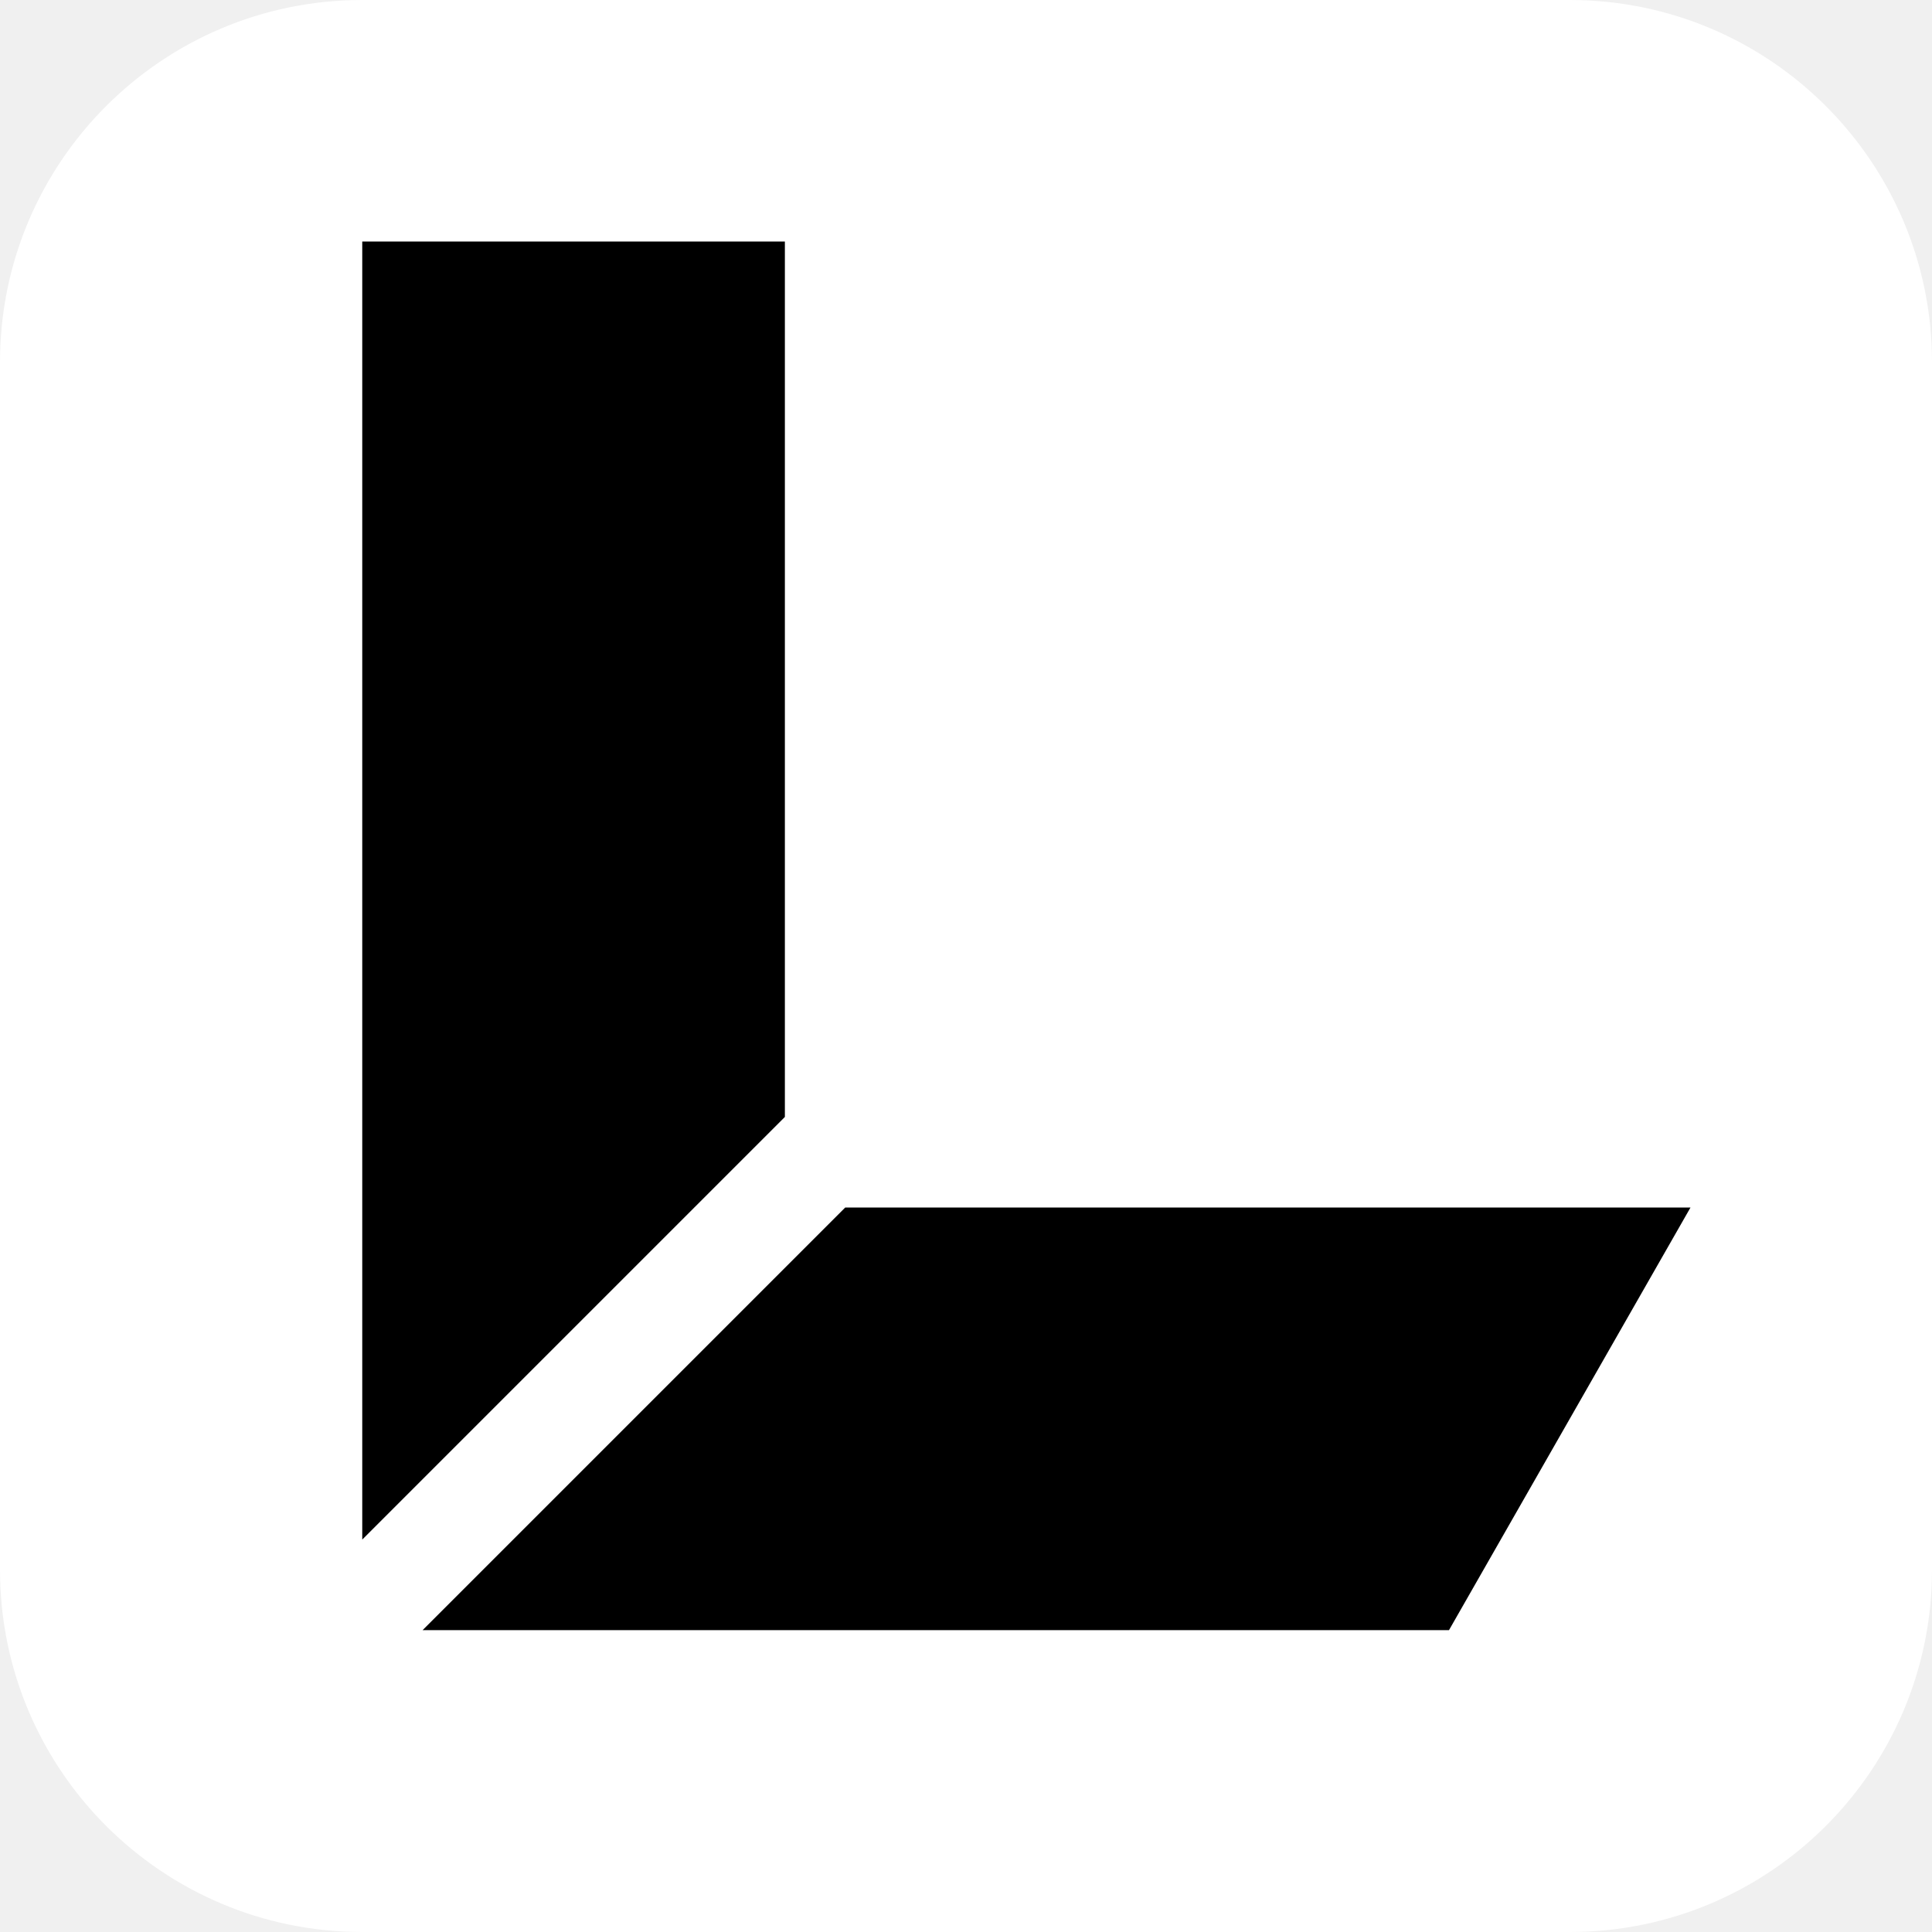
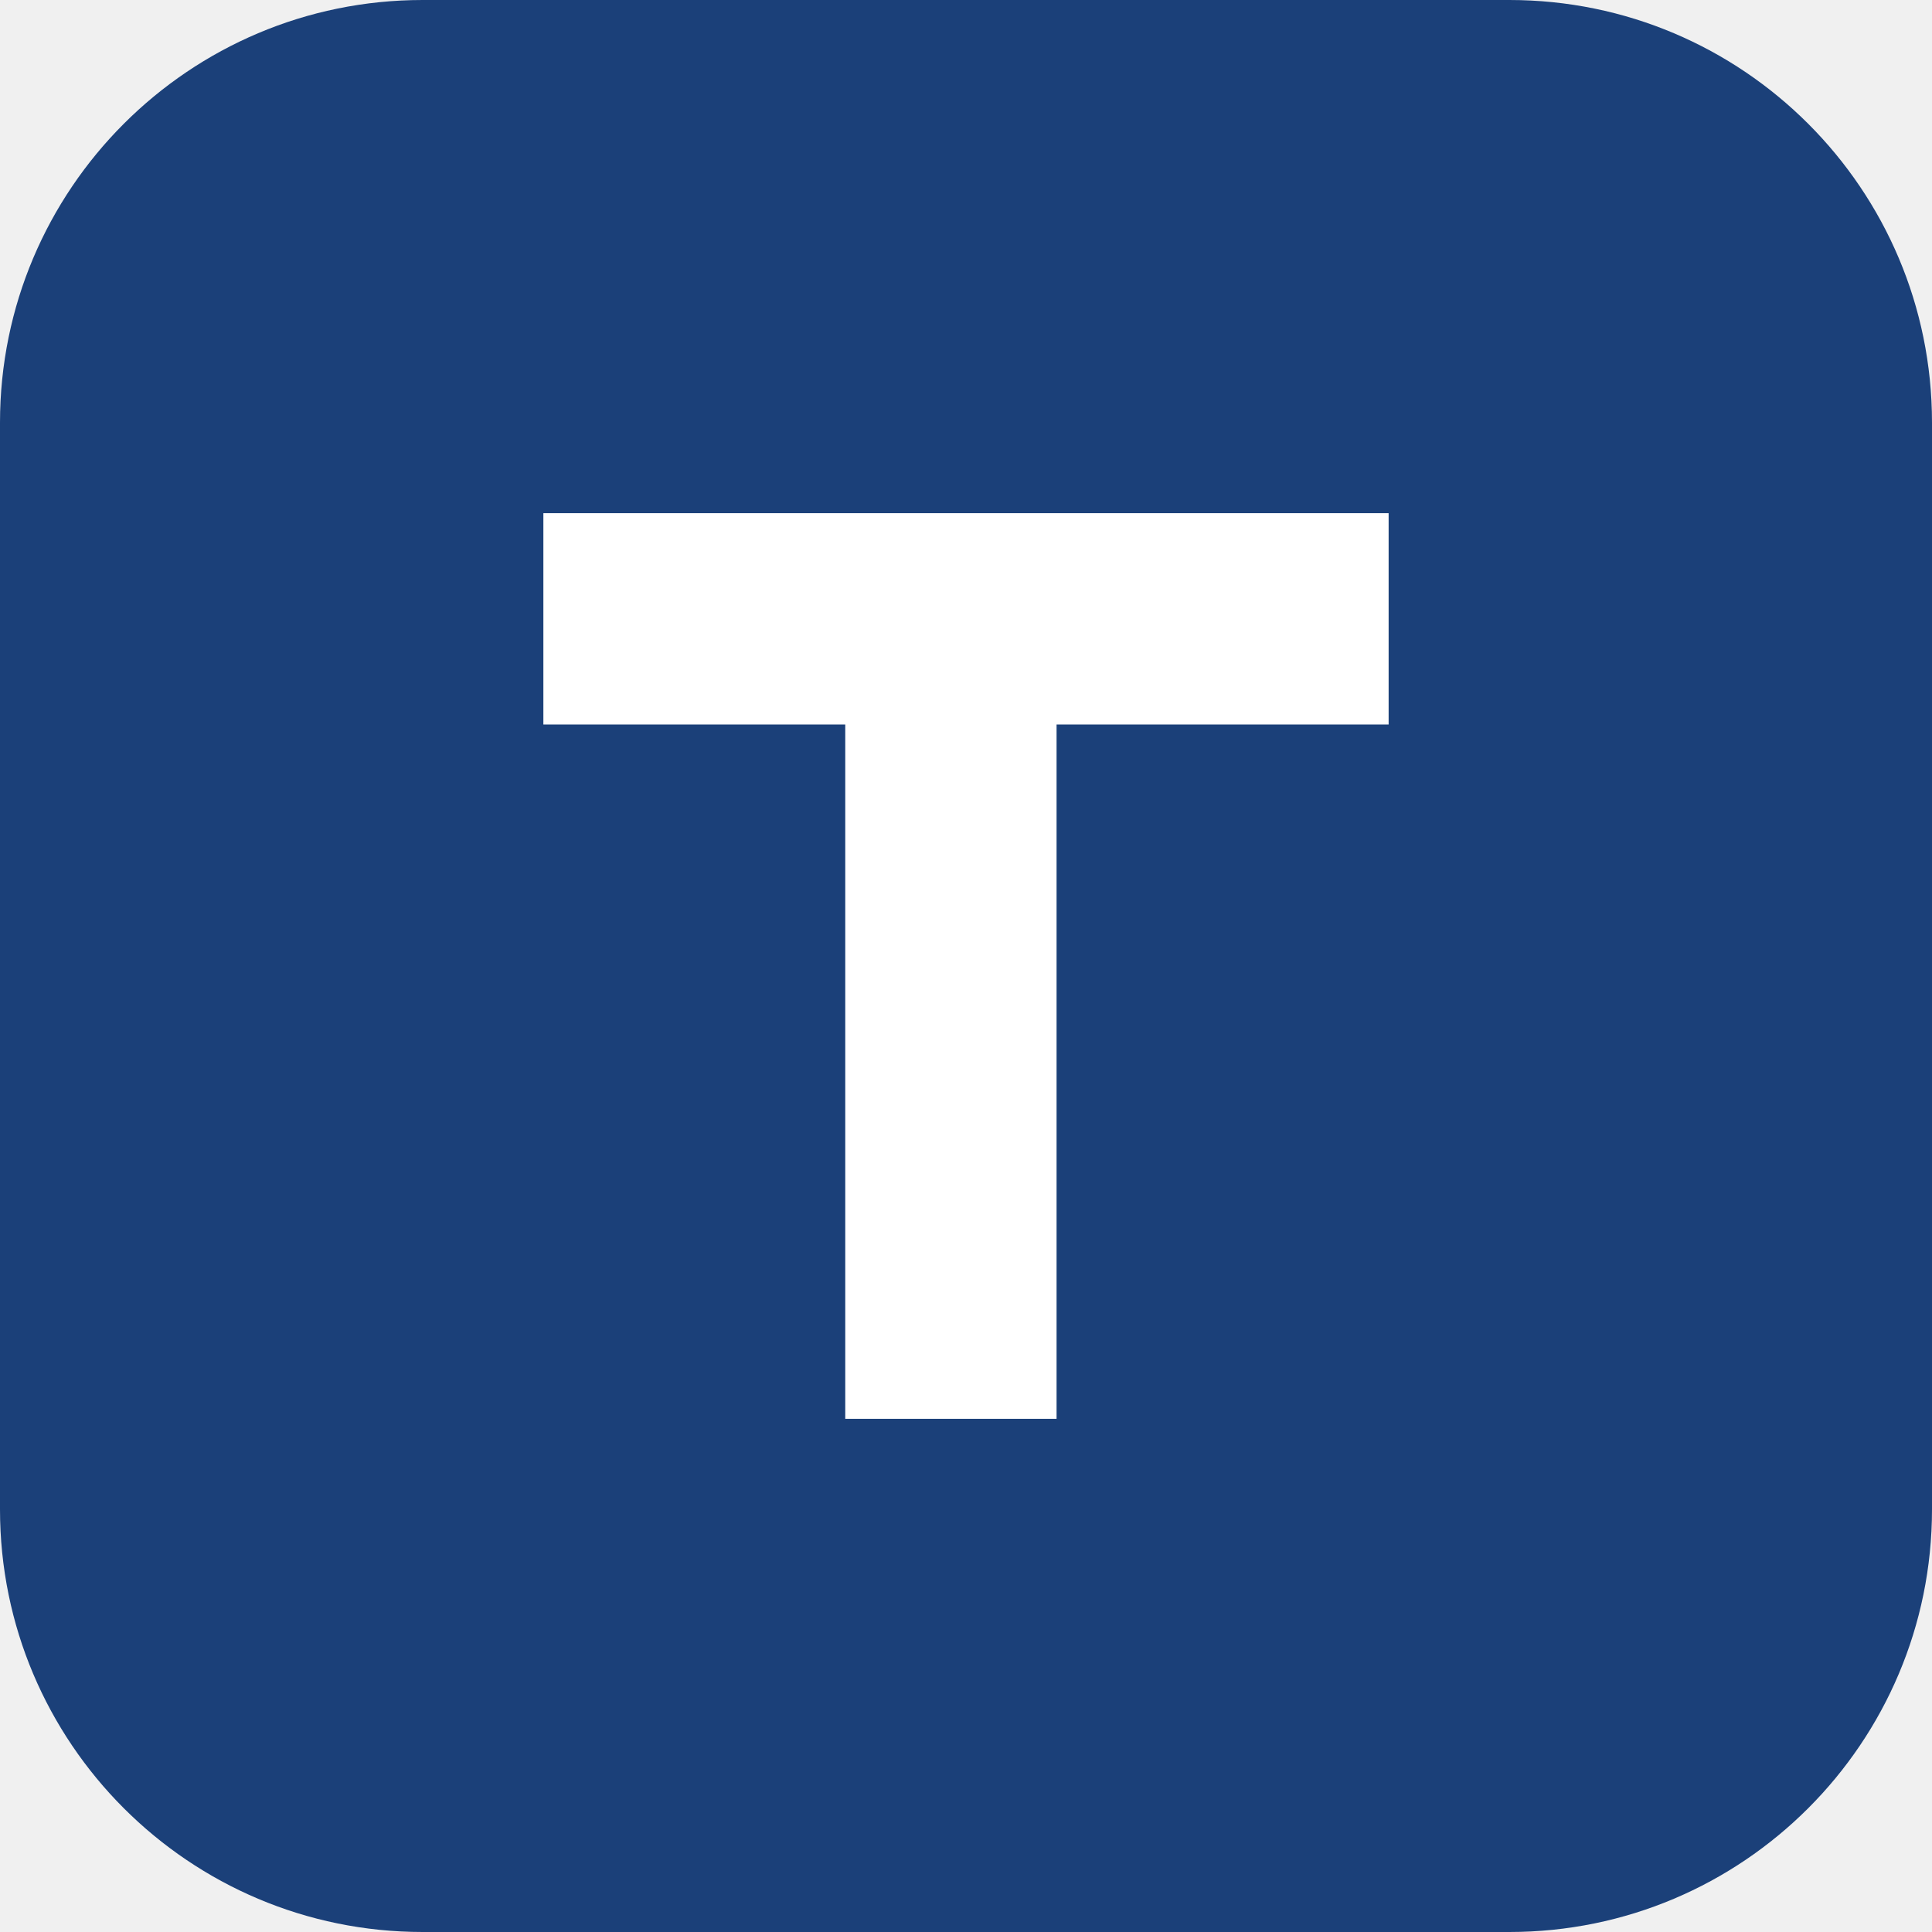
- <svg xmlns="http://www.w3.org/2000/svg" viewBox="0 0 128 128">
-   <rect width="128" height="128" rx="24" fill="#fff" />
-   <path fill="#000" d="M24 16h28v58l-28 28zM28 108l28-28h56l-16 28z" />
+ <svg xmlns="http://www.w3.org/2000/svg" viewBox="0 0 64 64" role="img" aria-labelledby="title">
+   <rect width="64" height="64" rx="14" fill="#1b4079" />
+   <path fill="#ffffff" d="M18 17h28v7H35v23h-7V24H18z" />
</svg>
